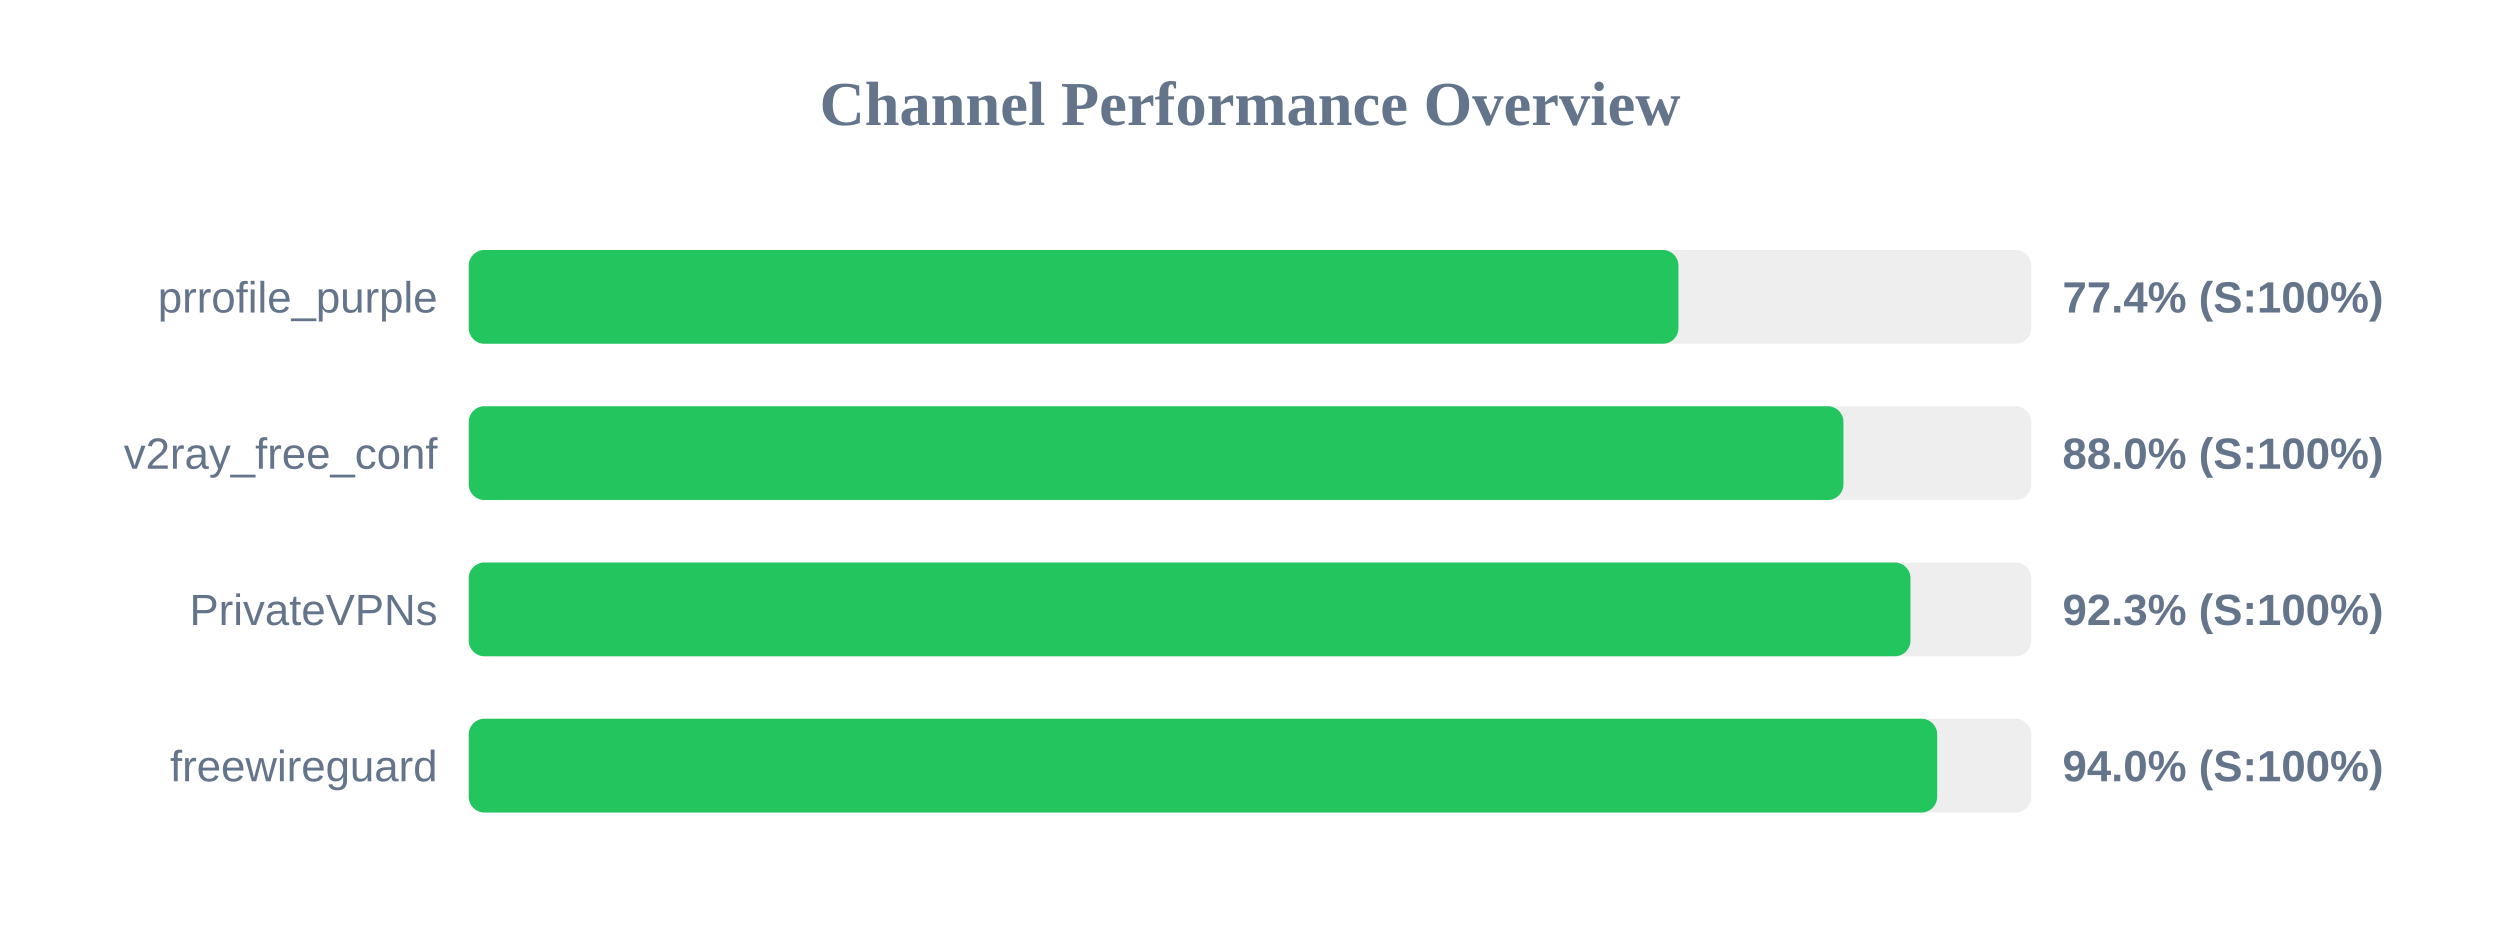
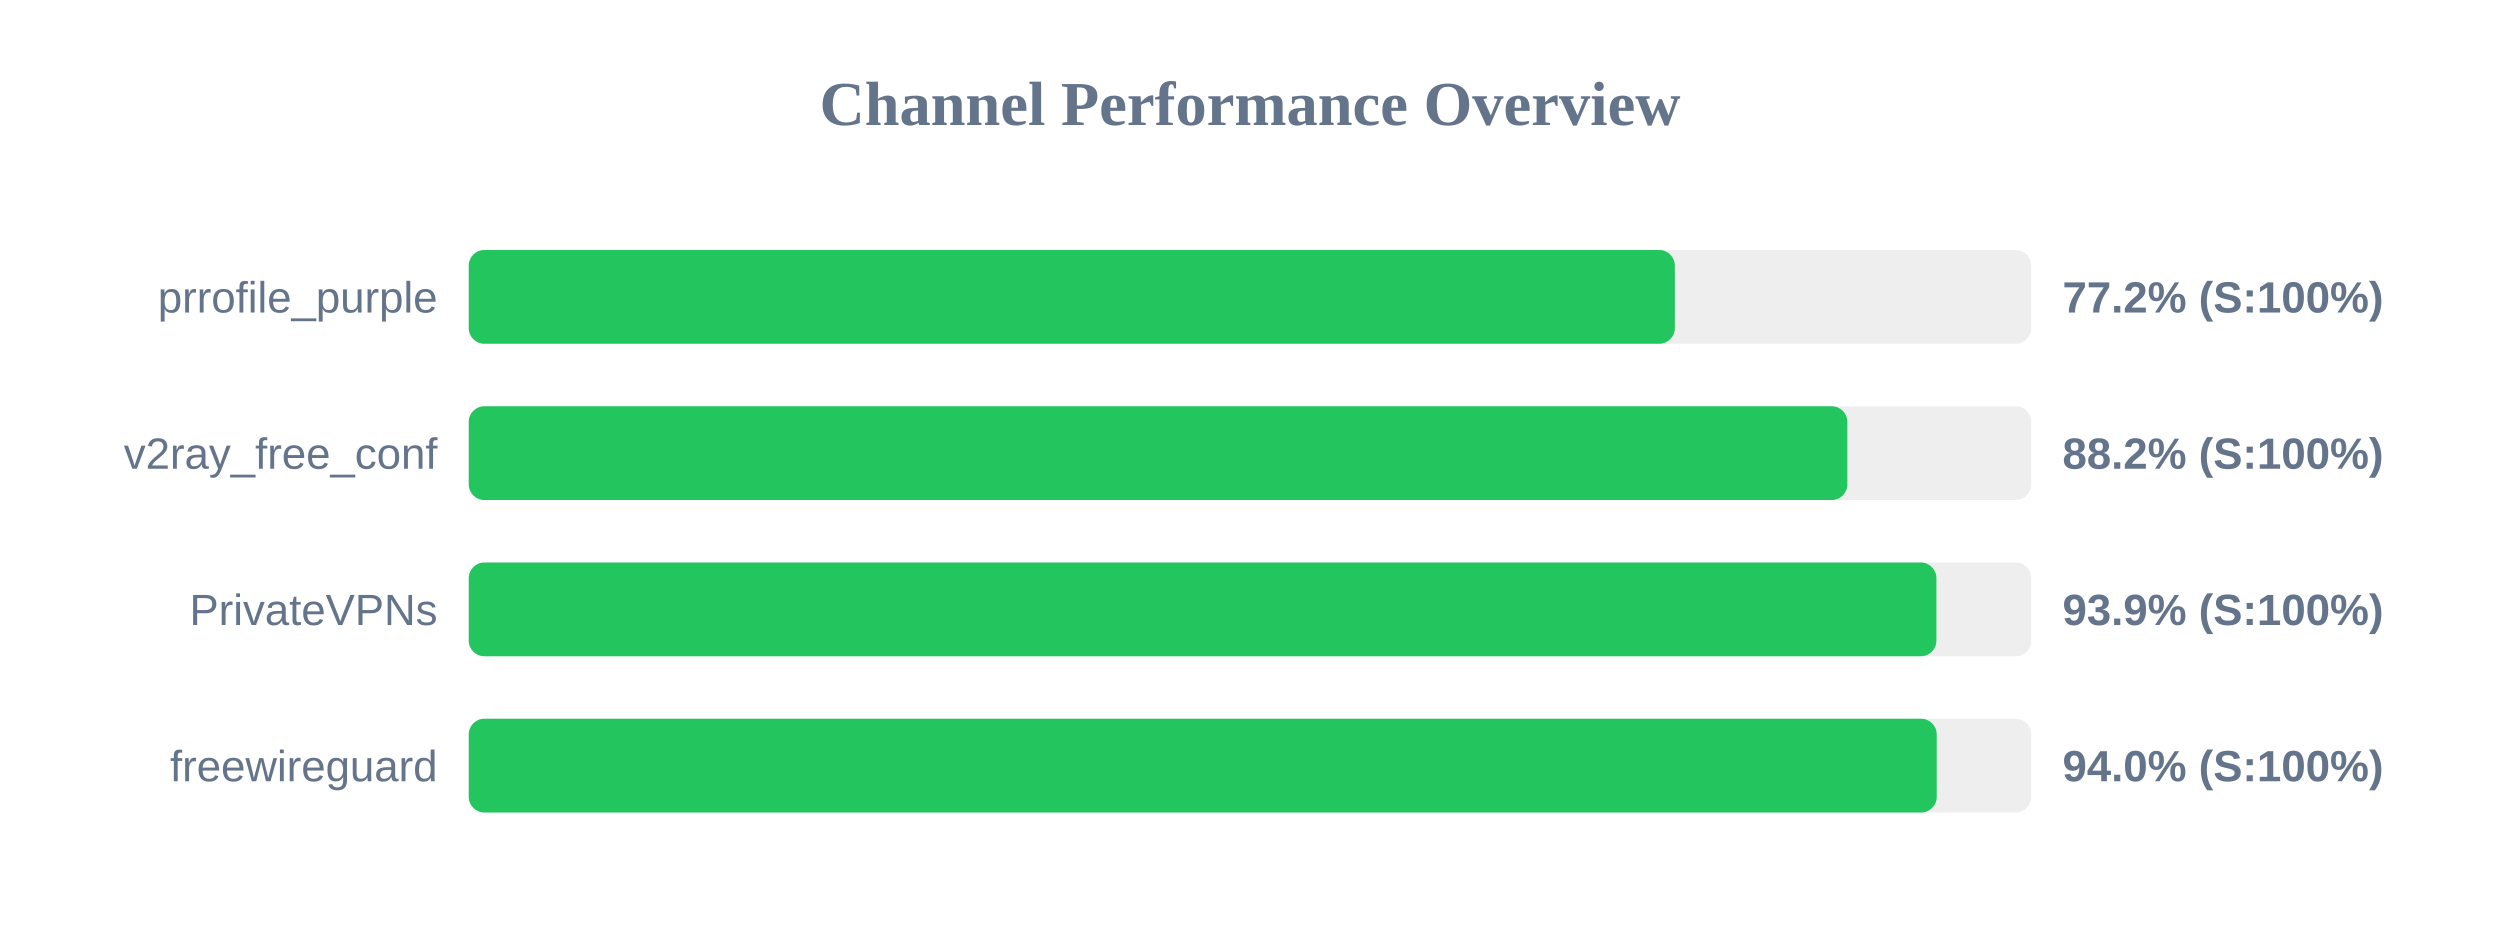
<svg xmlns="http://www.w3.org/2000/svg" width="800" height="300" version="1.1">
  <style>
        .row { font: 14px Arial; fill: #64748b; }
        .score { font: bold 14px Arial; fill: #64748b; }
    </style>
  <text x="400" y="40" text-anchor="middle" font-size="20px" font-weight="bold" fill="#64748b">Channel Performance Overview</text>
  <rect x="150" y="80" width="500" height="30" fill="#eee" rx="5" />
-   <rect x="150" y="80" width="387.1" height="30" fill="#22c55e" rx="5" />
+   <rect x="150" y="80" width="385.95" height="30" fill="#22c55e" rx="5" />
  <text x="140" y="100" text-anchor="end" class="row">prrofile_purple</text>
-   <text x="660" y="100" text-anchor="start" class="score">77.4% (S:100%)</text>
+   <text x="660" y="100" text-anchor="start" class="score">77.2% (S:100%)</text>
  <rect x="150" y="130" width="500" height="30" fill="#eee" rx="5" />
-   <rect x="150" y="130" width="439.9" height="30" fill="#22c55e" rx="5" />
+   <rect x="150" y="130" width="441.15" height="30" fill="#22c55e" rx="5" />
  <text x="140" y="150" text-anchor="end" class="row">v2ray_free_conf</text>
-   <text x="660" y="150" text-anchor="start" class="score">88.0% (S:100%)</text>
+   <text x="660" y="150" text-anchor="start" class="score">88.2% (S:100%)</text>
  <rect x="150" y="180" width="500" height="30" fill="#eee" rx="5" />
-   <rect x="150" y="180" width="461.35" height="30" fill="#22c55e" rx="5" />
+   <rect x="150" y="180" width="469.65" height="30" fill="#22c55e" rx="5" />
  <text x="140" y="200" text-anchor="end" class="row">PrivateVPNs</text>
-   <text x="660" y="200" text-anchor="start" class="score">92.3% (S:100%)</text>
+   <text x="660" y="200" text-anchor="start" class="score">93.9% (S:100%)</text>
  <rect x="150" y="230" width="500" height="30" fill="#eee" rx="5" />
-   <rect x="150" y="230" width="469.9" height="30" fill="#22c55e" rx="5" />
+   <rect x="150" y="230" width="469.75" height="30" fill="#22c55e" rx="5" />
  <text x="140" y="250" text-anchor="end" class="row">freewireguard</text>
  <text x="660" y="250" text-anchor="start" class="score">94.0% (S:100%)</text>
</svg>
